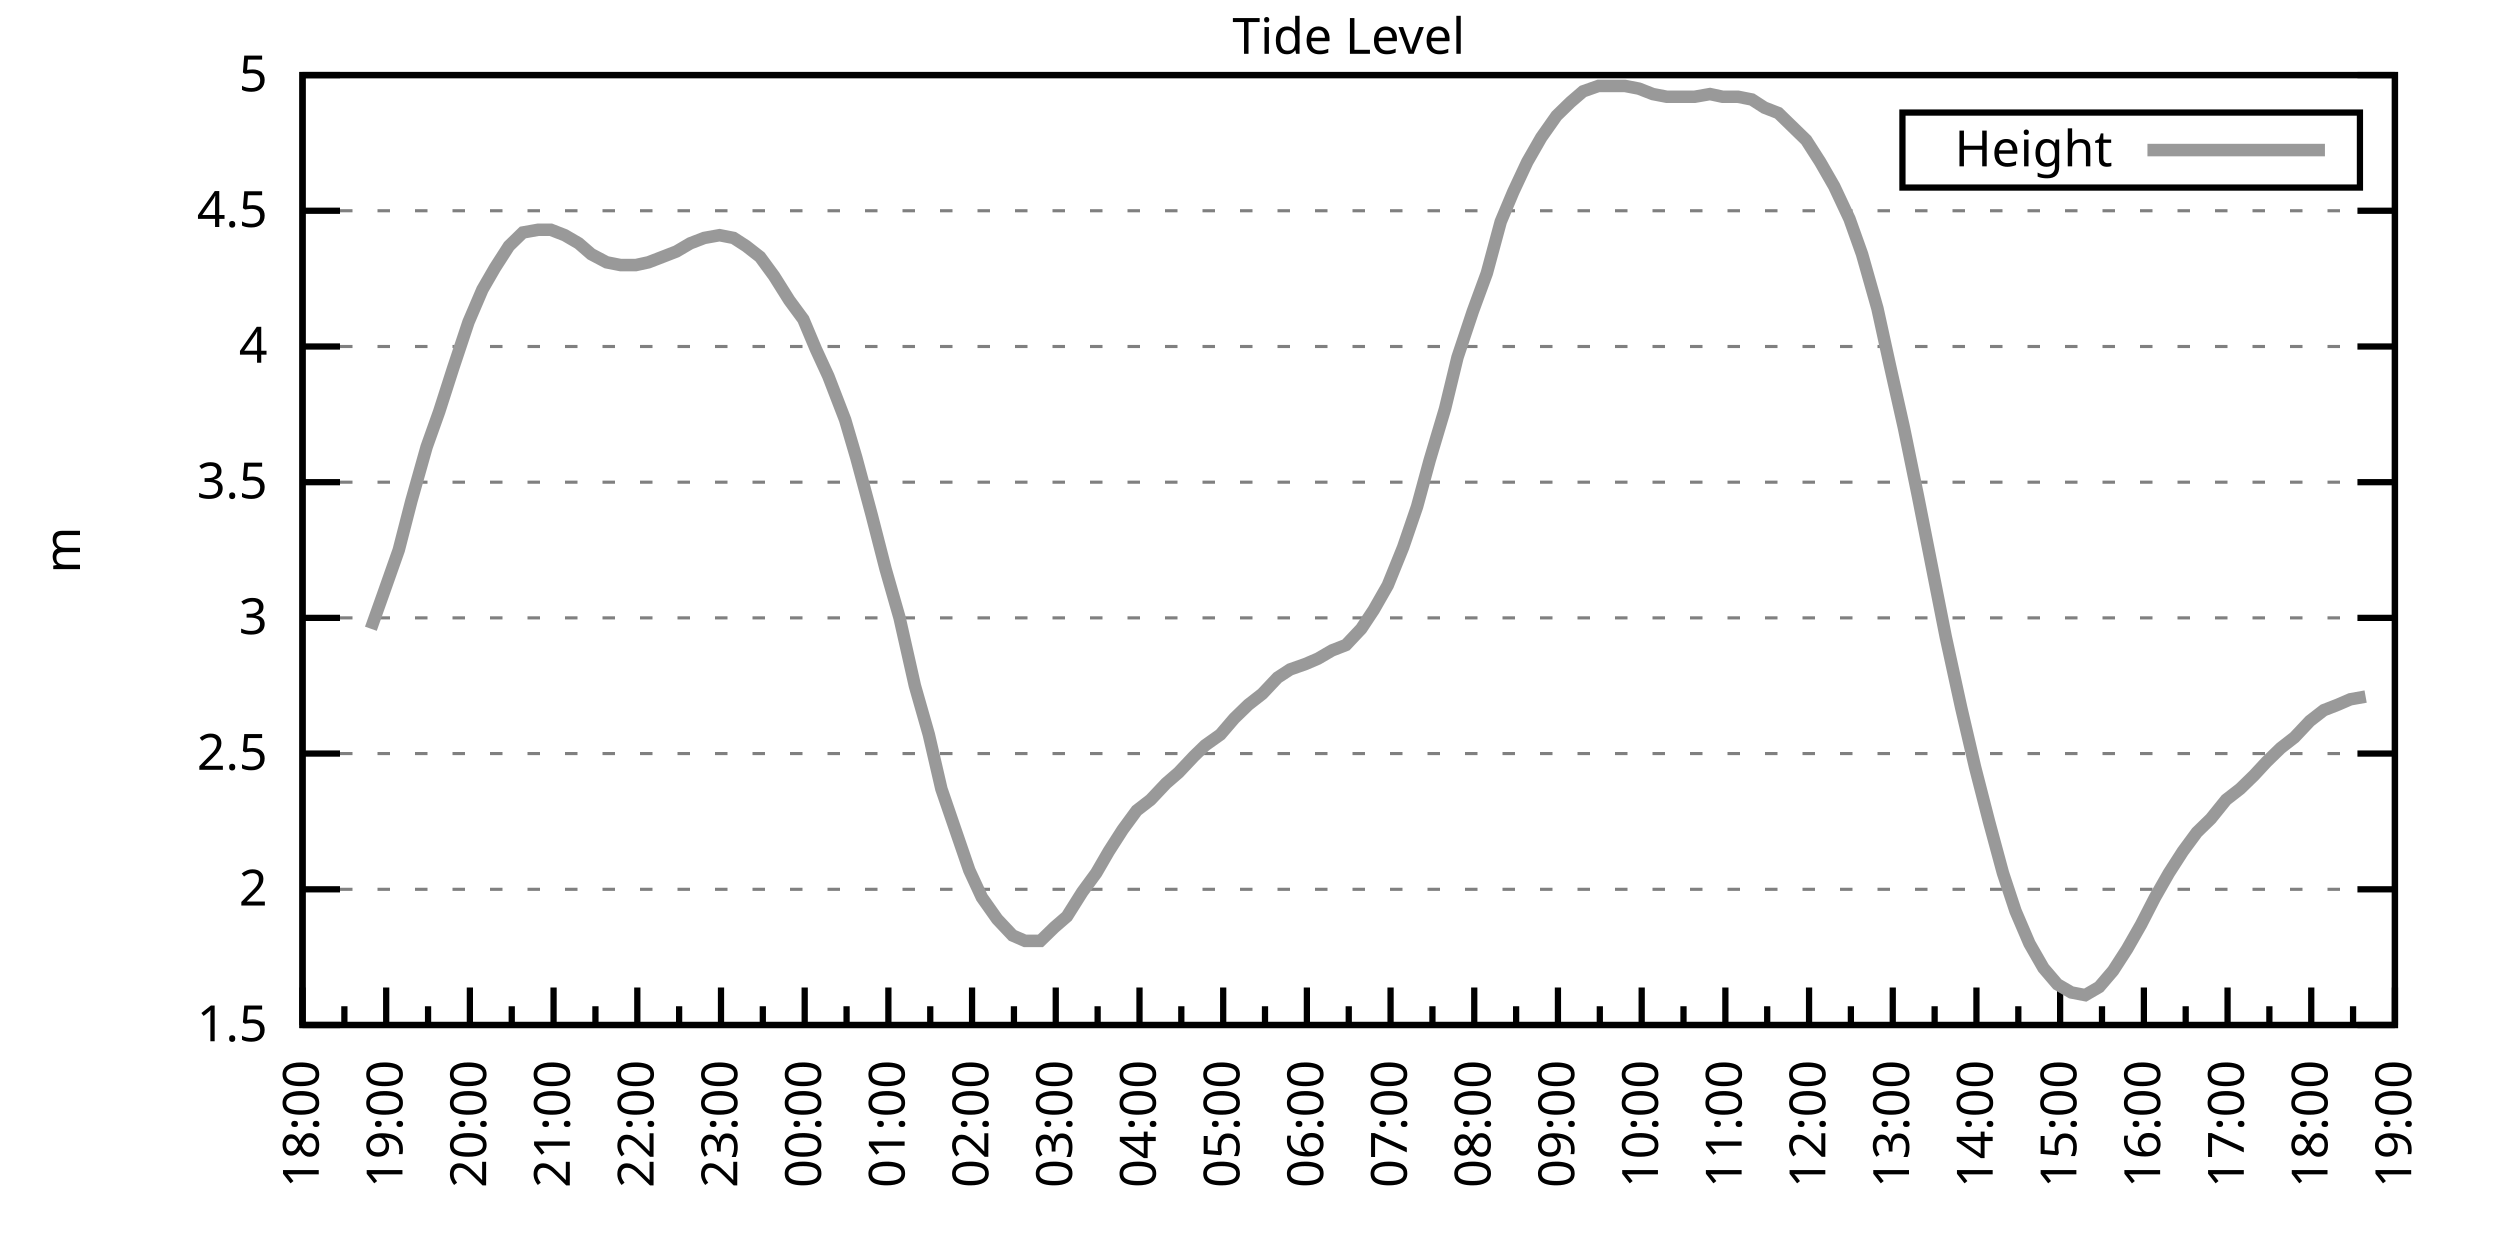
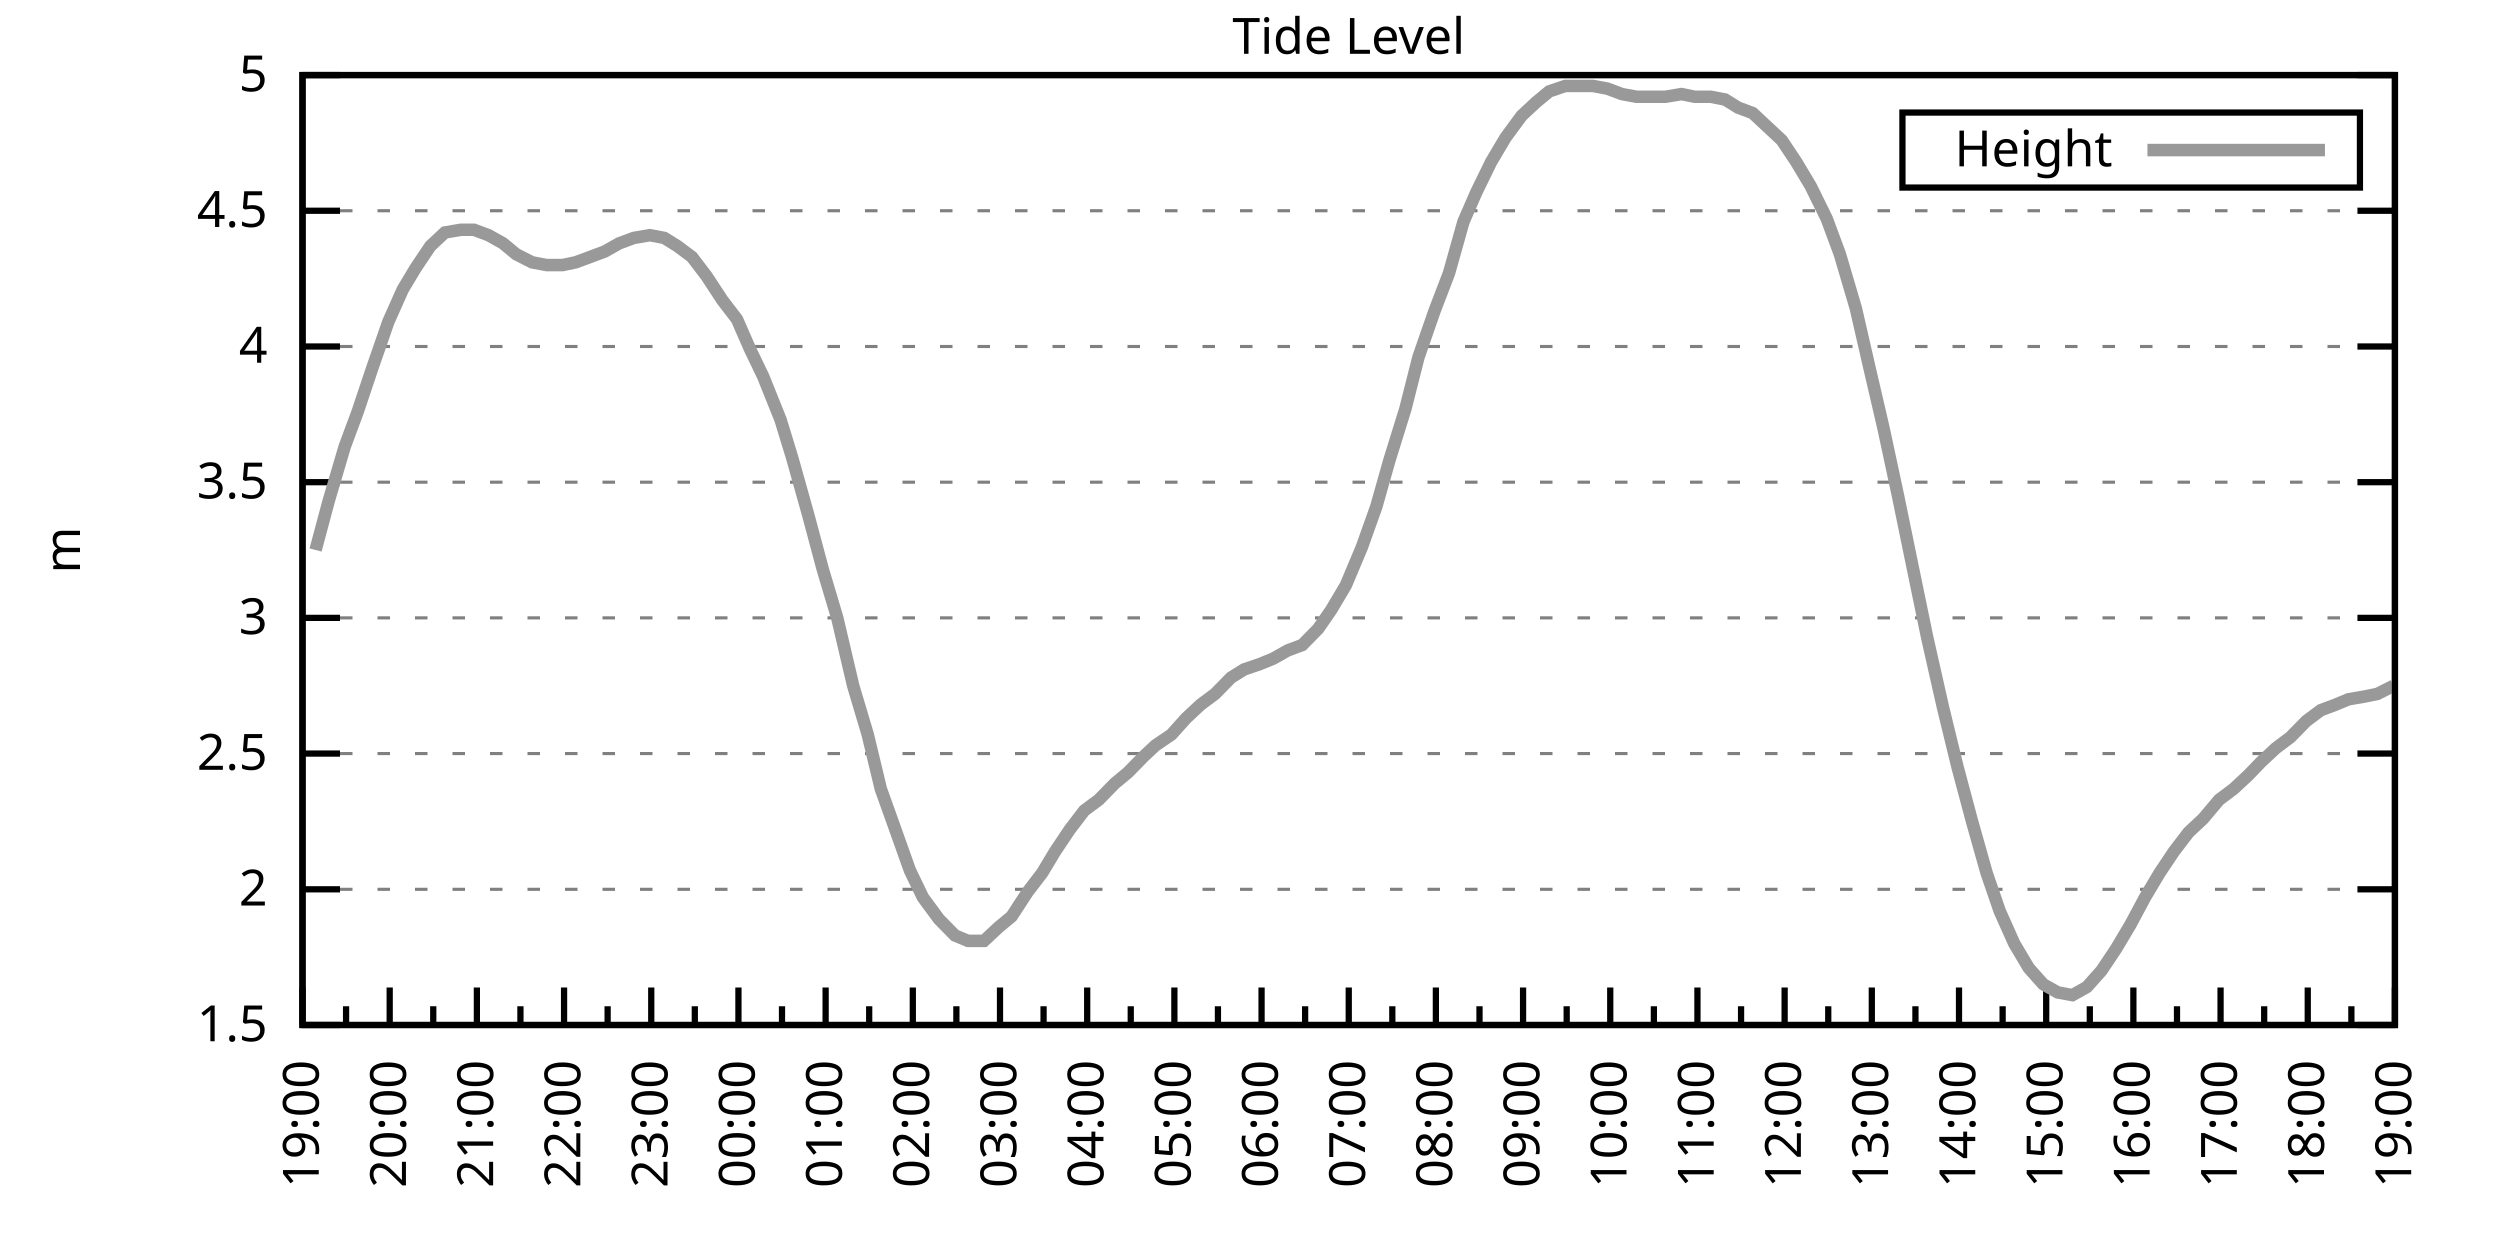
<svg xmlns="http://www.w3.org/2000/svg" xmlns:xlink="http://www.w3.org/1999/xlink" width="400" height="200" viewBox="0 0 400 200">
  <g id="gnuplot_canvas">
    <rect x="0" y="0" width="400" height="200" fill="none" />
    <defs>
      <circle id="gpDot" r="0.5" stroke-width="0.5" stroke="currentColor" />
      <path id="gpPt0" stroke-width="0.333" stroke="currentColor" d="M-1,0 h2 M0,-1 v2" />
      <path id="gpPt1" stroke-width="0.333" stroke="currentColor" d="M-1,-1 L1,1 M1,-1 L-1,1" />
      <path id="gpPt2" stroke-width="0.333" stroke="currentColor" d="M-1,0 L1,0 M0,-1 L0,1 M-1,-1 L1,1 M-1,1 L1,-1" />
      <rect id="gpPt3" stroke-width="0.333" stroke="currentColor" x="-1" y="-1" width="2" height="2" />
      <rect id="gpPt4" stroke-width="0.333" stroke="currentColor" fill="currentColor" x="-1" y="-1" width="2" height="2" />
      <circle id="gpPt5" stroke-width="0.333" stroke="currentColor" cx="0" cy="0" r="1" />
      <use xlink:href="#gpPt5" id="gpPt6" fill="currentColor" stroke="none" />
      <path id="gpPt7" stroke-width="0.333" stroke="currentColor" d="M0,-1.33 L-1.33,0.67 L1.33,0.67 z" />
      <use xlink:href="#gpPt7" id="gpPt8" fill="currentColor" stroke="none" />
      <use xlink:href="#gpPt7" id="gpPt9" stroke="currentColor" transform="rotate(180)" />
      <use xlink:href="#gpPt9" id="gpPt10" fill="currentColor" stroke="none" />
      <use xlink:href="#gpPt3" id="gpPt11" stroke="currentColor" transform="rotate(45)" />
      <use xlink:href="#gpPt11" id="gpPt12" fill="currentColor" stroke="none" />
      <path id="gpPt13" stroke-width="0.333" stroke="currentColor" d="M0,1.330 L1.265,0.411 L0.782,-1.067 L-0.782,-1.076 L-1.265,0.411 z" />
      <use xlink:href="#gpPt13" id="gpPt14" fill="currentColor" stroke="none" />
      <filter id="textbox" filterUnits="objectBoundingBox" x="0" y="0" height="1" width="1">
        <feFlood flood-color="white" flood-opacity="1" result="bgnd" />
        <feComposite in="SourceGraphic" in2="bgnd" operator="atop" />
      </filter>
      <filter id="greybox" filterUnits="objectBoundingBox" x="0" y="0" height="1" width="1">
        <feFlood flood-color="lightgrey" flood-opacity="1" result="grey" />
        <feComposite in="SourceGraphic" in2="grey" operator="atop" />
      </filter>
    </defs>
    <g fill="none" color="white" stroke="currentColor" stroke-width="1.00" stroke-linecap="butt" stroke-linejoin="miter">
</g>
    <g fill="none" color="black" stroke="currentColor" stroke-width="1.00" stroke-linecap="butt" stroke-linejoin="miter">
      <g stroke="none" shape-rendering="crispEdges">
        <polygon fill="rgb(255, 255, 255)" points="48.40,164.00 383.18,164.00 383.18,12.02 48.40,12.02 " />
      </g>
    </g>
    <g fill="none" color="black" stroke="currentColor" stroke-width="1.00" stroke-linecap="butt" stroke-linejoin="miter">
</g>
    <g fill="none" color="black" stroke="black" stroke-width="0.50" stroke-linecap="butt" stroke-linejoin="miter">
</g>
    <g fill="none" color="gray" stroke="currentColor" stroke-width="0.50" stroke-linecap="butt" stroke-linejoin="miter">
      <path stroke="gray" stroke-dasharray="2,4" class="gridline" d="M48.40,164.00 L383.19,164.00  " />
    </g>
    <g fill="none" color="gray" stroke="gray" stroke-width="1.00" stroke-linecap="butt" stroke-linejoin="miter">
</g>
    <g fill="none" color="black" stroke="currentColor" stroke-width="1.00" stroke-linecap="butt" stroke-linejoin="miter">
      <path stroke="black" d="M48.40,164.00 L54.40,164.00 M383.19,164.00 L377.19,164.00  " />
      <g transform="translate(42.80,166.60)" stroke="none" fill="black" font-family="Sans" font-size="8.00" text-anchor="end">
        <text>
          <tspan font-family="Sans"> 1.5</tspan>
        </text>
      </g>
    </g>
    <g fill="none" color="black" stroke="currentColor" stroke-width="1.00" stroke-linecap="butt" stroke-linejoin="miter">
</g>
    <g fill="none" color="black" stroke="black" stroke-width="0.50" stroke-linecap="butt" stroke-linejoin="miter">
</g>
    <g fill="none" color="gray" stroke="currentColor" stroke-width="0.50" stroke-linecap="butt" stroke-linejoin="miter">
      <path stroke="gray" stroke-dasharray="2,4" class="gridline" d="M48.40,142.29 L383.19,142.29  " />
    </g>
    <g fill="none" color="gray" stroke="gray" stroke-width="1.00" stroke-linecap="butt" stroke-linejoin="miter">
</g>
    <g fill="none" color="black" stroke="currentColor" stroke-width="1.00" stroke-linecap="butt" stroke-linejoin="miter">
      <path stroke="black" d="M48.40,142.29 L54.40,142.29 M383.19,142.29 L377.19,142.29  " />
      <g transform="translate(42.80,144.89)" stroke="none" fill="black" font-family="Sans" font-size="8.00" text-anchor="end">
        <text>
          <tspan font-family="Sans"> 2</tspan>
        </text>
      </g>
    </g>
    <g fill="none" color="black" stroke="currentColor" stroke-width="1.00" stroke-linecap="butt" stroke-linejoin="miter">
</g>
    <g fill="none" color="black" stroke="black" stroke-width="0.50" stroke-linecap="butt" stroke-linejoin="miter">
</g>
    <g fill="none" color="gray" stroke="currentColor" stroke-width="0.50" stroke-linecap="butt" stroke-linejoin="miter">
      <path stroke="gray" stroke-dasharray="2,4" class="gridline" d="M48.40,120.57 L383.19,120.57  " />
    </g>
    <g fill="none" color="gray" stroke="gray" stroke-width="1.00" stroke-linecap="butt" stroke-linejoin="miter">
</g>
    <g fill="none" color="black" stroke="currentColor" stroke-width="1.00" stroke-linecap="butt" stroke-linejoin="miter">
      <path stroke="black" d="M48.40,120.57 L54.40,120.57 M383.19,120.57 L377.19,120.57  " />
      <g transform="translate(42.80,123.17)" stroke="none" fill="black" font-family="Sans" font-size="8.00" text-anchor="end">
        <text>
          <tspan font-family="Sans"> 2.5</tspan>
        </text>
      </g>
    </g>
    <g fill="none" color="black" stroke="currentColor" stroke-width="1.00" stroke-linecap="butt" stroke-linejoin="miter">
</g>
    <g fill="none" color="black" stroke="black" stroke-width="0.50" stroke-linecap="butt" stroke-linejoin="miter">
</g>
    <g fill="none" color="gray" stroke="currentColor" stroke-width="0.50" stroke-linecap="butt" stroke-linejoin="miter">
      <path stroke="gray" stroke-dasharray="2,4" class="gridline" d="M48.40,98.86 L383.19,98.86  " />
    </g>
    <g fill="none" color="gray" stroke="gray" stroke-width="1.00" stroke-linecap="butt" stroke-linejoin="miter">
</g>
    <g fill="none" color="black" stroke="currentColor" stroke-width="1.00" stroke-linecap="butt" stroke-linejoin="miter">
      <path stroke="black" d="M48.40,98.86 L54.40,98.86 M383.19,98.86 L377.19,98.86  " />
      <g transform="translate(42.80,101.46)" stroke="none" fill="black" font-family="Sans" font-size="8.00" text-anchor="end">
        <text>
          <tspan font-family="Sans"> 3</tspan>
        </text>
      </g>
    </g>
    <g fill="none" color="black" stroke="currentColor" stroke-width="1.00" stroke-linecap="butt" stroke-linejoin="miter">
</g>
    <g fill="none" color="black" stroke="black" stroke-width="0.50" stroke-linecap="butt" stroke-linejoin="miter">
</g>
    <g fill="none" color="gray" stroke="currentColor" stroke-width="0.50" stroke-linecap="butt" stroke-linejoin="miter">
      <path stroke="gray" stroke-dasharray="2,4" class="gridline" d="M48.40,77.15 L383.19,77.15  " />
    </g>
    <g fill="none" color="gray" stroke="gray" stroke-width="1.00" stroke-linecap="butt" stroke-linejoin="miter">
</g>
    <g fill="none" color="black" stroke="currentColor" stroke-width="1.00" stroke-linecap="butt" stroke-linejoin="miter">
      <path stroke="black" d="M48.40,77.15 L54.40,77.15 M383.19,77.15 L377.19,77.15  " />
      <g transform="translate(42.80,79.75)" stroke="none" fill="black" font-family="Sans" font-size="8.00" text-anchor="end">
        <text>
          <tspan font-family="Sans"> 3.5</tspan>
        </text>
      </g>
    </g>
    <g fill="none" color="black" stroke="currentColor" stroke-width="1.00" stroke-linecap="butt" stroke-linejoin="miter">
</g>
    <g fill="none" color="black" stroke="black" stroke-width="0.50" stroke-linecap="butt" stroke-linejoin="miter">
</g>
    <g fill="none" color="gray" stroke="currentColor" stroke-width="0.50" stroke-linecap="butt" stroke-linejoin="miter">
      <path stroke="gray" stroke-dasharray="2,4" class="gridline" d="M48.40,55.44 L383.19,55.44  " />
    </g>
    <g fill="none" color="gray" stroke="gray" stroke-width="1.00" stroke-linecap="butt" stroke-linejoin="miter">
</g>
    <g fill="none" color="black" stroke="currentColor" stroke-width="1.00" stroke-linecap="butt" stroke-linejoin="miter">
      <path stroke="black" d="M48.40,55.44 L54.40,55.44 M383.19,55.44 L377.19,55.44  " />
      <g transform="translate(42.80,58.04)" stroke="none" fill="black" font-family="Sans" font-size="8.00" text-anchor="end">
        <text>
          <tspan font-family="Sans"> 4</tspan>
        </text>
      </g>
    </g>
    <g fill="none" color="black" stroke="currentColor" stroke-width="1.00" stroke-linecap="butt" stroke-linejoin="miter">
</g>
    <g fill="none" color="black" stroke="black" stroke-width="0.50" stroke-linecap="butt" stroke-linejoin="miter">
</g>
    <g fill="none" color="gray" stroke="currentColor" stroke-width="0.50" stroke-linecap="butt" stroke-linejoin="miter">
      <path stroke="gray" stroke-dasharray="2,4" class="gridline" d="M48.40,33.72 L383.19,33.72  " />
    </g>
    <g fill="none" color="gray" stroke="gray" stroke-width="1.00" stroke-linecap="butt" stroke-linejoin="miter">
</g>
    <g fill="none" color="black" stroke="currentColor" stroke-width="1.00" stroke-linecap="butt" stroke-linejoin="miter">
      <path stroke="black" d="M48.40,33.72 L54.40,33.72 M383.19,33.72 L377.19,33.72  " />
      <g transform="translate(42.80,36.32)" stroke="none" fill="black" font-family="Sans" font-size="8.00" text-anchor="end">
        <text>
          <tspan font-family="Sans"> 4.5</tspan>
        </text>
      </g>
    </g>
    <g fill="none" color="black" stroke="currentColor" stroke-width="1.00" stroke-linecap="butt" stroke-linejoin="miter">
</g>
    <g fill="none" color="black" stroke="black" stroke-width="0.50" stroke-linecap="butt" stroke-linejoin="miter">
</g>
    <g fill="none" color="gray" stroke="currentColor" stroke-width="0.50" stroke-linecap="butt" stroke-linejoin="miter">
      <path stroke="gray" stroke-dasharray="2,4" class="gridline" d="M48.40,12.01 L383.19,12.01  " />
    </g>
    <g fill="none" color="gray" stroke="gray" stroke-width="1.00" stroke-linecap="butt" stroke-linejoin="miter">
</g>
    <g fill="none" color="black" stroke="currentColor" stroke-width="1.00" stroke-linecap="butt" stroke-linejoin="miter">
      <path stroke="black" d="M48.40,12.01 L54.40,12.01 M383.19,12.01 L377.19,12.01  " />
      <g transform="translate(42.80,14.61)" stroke="none" fill="black" font-family="Sans" font-size="8.00" text-anchor="end">
        <text>
          <tspan font-family="Sans"> 5</tspan>
        </text>
      </g>
    </g>
    <g fill="none" color="black" stroke="currentColor" stroke-width="1.00" stroke-linecap="butt" stroke-linejoin="miter">
      <path stroke="black" d="M48.40,164.00 L48.40,158.00  " />
      <g transform="translate(51.00,169.60) rotate(270)" stroke="none" fill="black" font-family="Sans" font-size="8.00" text-anchor="end">
        <text>
+           <tspan font-family="Sans">19:00</tspan>
+         </text>
+       </g>
+     </g>
+     <g fill="none" color="black" stroke="currentColor" stroke-width="1.00" stroke-linecap="butt" stroke-linejoin="miter">
+       <path stroke="black" d="M55.37,164.00 L55.37,161.00 M62.35,164.00 L62.35,158.00  " />
+       <g transform="translate(64.95,169.60) rotate(270)" stroke="none" fill="black" font-family="Sans" font-size="8.00" text-anchor="end">
+         <text>
+           <tspan font-family="Sans">20:00</tspan>
+         </text>
+       </g>
+     </g>
+     <g fill="none" color="black" stroke="currentColor" stroke-width="1.00" stroke-linecap="butt" stroke-linejoin="miter">
+       <path stroke="black" d="M69.32,164.00 L69.32,161.00 M76.30,164.00 L76.30,158.00  " />
+       <g transform="translate(78.90,169.60) rotate(270)" stroke="none" fill="black" font-family="Sans" font-size="8.00" text-anchor="end">
+         <text>
+           <tspan font-family="Sans">21:00</tspan>
+         </text>
+       </g>
+     </g>
+     <g fill="none" color="black" stroke="currentColor" stroke-width="1.00" stroke-linecap="butt" stroke-linejoin="miter">
+       <path stroke="black" d="M83.27,164.00 L83.27,161.00 M90.25,164.00 L90.25,158.00  " />
+       <g transform="translate(92.85,169.60) rotate(270)" stroke="none" fill="black" font-family="Sans" font-size="8.00" text-anchor="end">
+         <text>
+           <tspan font-family="Sans">22:00</tspan>
+         </text>
+       </g>
+     </g>
+     <g fill="none" color="black" stroke="currentColor" stroke-width="1.00" stroke-linecap="butt" stroke-linejoin="miter">
+       <path stroke="black" d="M97.22,164.00 L97.22,161.00 M104.20,164.00 L104.20,158.00  " />
+       <g transform="translate(106.80,169.60) rotate(270)" stroke="none" fill="black" font-family="Sans" font-size="8.00" text-anchor="end">
+         <text>
+           <tspan font-family="Sans">23:00</tspan>
+         </text>
+       </g>
+     </g>
+     <g fill="none" color="black" stroke="currentColor" stroke-width="1.00" stroke-linecap="butt" stroke-linejoin="miter">
+       <path stroke="black" d="M111.17,164.00 L111.17,161.00 M118.15,164.00 L118.15,158.00  " />
+       <g transform="translate(120.75,169.60) rotate(270)" stroke="none" fill="black" font-family="Sans" font-size="8.00" text-anchor="end">
+         <text>
+           <tspan font-family="Sans">00:00</tspan>
+         </text>
+       </g>
+     </g>
+     <g fill="none" color="black" stroke="currentColor" stroke-width="1.00" stroke-linecap="butt" stroke-linejoin="miter">
+       <path stroke="black" d="M125.12,164.00 L125.12,161.00 M132.10,164.00 L132.10,158.00  " />
+       <g transform="translate(134.70,169.60) rotate(270)" stroke="none" fill="black" font-family="Sans" font-size="8.00" text-anchor="end">
+         <text>
+           <tspan font-family="Sans">01:00</tspan>
+         </text>
+       </g>
+     </g>
+     <g fill="none" color="black" stroke="currentColor" stroke-width="1.00" stroke-linecap="butt" stroke-linejoin="miter">
+       <path stroke="black" d="M139.07,164.00 L139.07,161.00 M146.05,164.00 L146.05,158.00  " />
+       <g transform="translate(148.65,169.60) rotate(270)" stroke="none" fill="black" font-family="Sans" font-size="8.00" text-anchor="end">
+         <text>
+           <tspan font-family="Sans">02:00</tspan>
+         </text>
+       </g>
+     </g>
+     <g fill="none" color="black" stroke="currentColor" stroke-width="1.00" stroke-linecap="butt" stroke-linejoin="miter">
+       <path stroke="black" d="M153.02,164.00 L153.02,161.00 M160.00,164.00 L160.00,158.00  " />
+       <g transform="translate(162.60,169.60) rotate(270)" stroke="none" fill="black" font-family="Sans" font-size="8.00" text-anchor="end">
+         <text>
+           <tspan font-family="Sans">03:00</tspan>
+         </text>
+       </g>
+     </g>
+     <g fill="none" color="black" stroke="currentColor" stroke-width="1.00" stroke-linecap="butt" stroke-linejoin="miter">
+       <path stroke="black" d="M166.97,164.00 L166.97,161.00 M173.95,164.00 L173.95,158.00  " />
+       <g transform="translate(176.55,169.60) rotate(270)" stroke="none" fill="black" font-family="Sans" font-size="8.00" text-anchor="end">
+         <text>
+           <tspan font-family="Sans">04:00</tspan>
+         </text>
+       </g>
+     </g>
+     <g fill="none" color="black" stroke="currentColor" stroke-width="1.00" stroke-linecap="butt" stroke-linejoin="miter">
+       <path stroke="black" d="M180.92,164.00 L180.92,161.00 M187.90,164.00 L187.90,158.00  " />
+       <g transform="translate(190.50,169.60) rotate(270)" stroke="none" fill="black" font-family="Sans" font-size="8.00" text-anchor="end">
+         <text>
+           <tspan font-family="Sans">05:00</tspan>
+         </text>
+       </g>
+     </g>
+     <g fill="none" color="black" stroke="currentColor" stroke-width="1.00" stroke-linecap="butt" stroke-linejoin="miter">
+       <path stroke="black" d="M194.87,164.00 L194.87,161.00 M201.85,164.00 L201.85,158.00  " />
+       <g transform="translate(204.45,169.60) rotate(270)" stroke="none" fill="black" font-family="Sans" font-size="8.00" text-anchor="end">
+         <text>
+           <tspan font-family="Sans">06:00</tspan>
+         </text>
+       </g>
+     </g>
+     <g fill="none" color="black" stroke="currentColor" stroke-width="1.00" stroke-linecap="butt" stroke-linejoin="miter">
+       <path stroke="black" d="M208.82,164.00 L208.82,161.00 M215.80,164.00 L215.80,158.00  " />
+       <g transform="translate(218.40,169.60) rotate(270)" stroke="none" fill="black" font-family="Sans" font-size="8.00" text-anchor="end">
+         <text>
+           <tspan font-family="Sans">07:00</tspan>
+         </text>
+       </g>
+     </g>
+     <g fill="none" color="black" stroke="currentColor" stroke-width="1.00" stroke-linecap="butt" stroke-linejoin="miter">
+       <path stroke="black" d="M222.77,164.00 L222.77,161.00 M229.74,164.00 L229.74,158.00  " />
+       <g transform="translate(232.34,169.60) rotate(270)" stroke="none" fill="black" font-family="Sans" font-size="8.00" text-anchor="end">
+         <text>
+           <tspan font-family="Sans">08:00</tspan>
+         </text>
+       </g>
+     </g>
+     <g fill="none" color="black" stroke="currentColor" stroke-width="1.00" stroke-linecap="butt" stroke-linejoin="miter">
+       <path stroke="black" d="M236.72,164.00 L236.72,161.00 M243.69,164.00 L243.69,158.00  " />
+       <g transform="translate(246.29,169.60) rotate(270)" stroke="none" fill="black" font-family="Sans" font-size="8.00" text-anchor="end">
+         <text>
+           <tspan font-family="Sans">09:00</tspan>
+         </text>
+       </g>
+     </g>
+     <g fill="none" color="black" stroke="currentColor" stroke-width="1.00" stroke-linecap="butt" stroke-linejoin="miter">
+       <path stroke="black" d="M250.67,164.00 L250.67,161.00 M257.64,164.00 L257.64,158.00  " />
+       <g transform="translate(260.24,169.60) rotate(270)" stroke="none" fill="black" font-family="Sans" font-size="8.00" text-anchor="end">
+         <text>
+           <tspan font-family="Sans">10:00</tspan>
+         </text>
+       </g>
+     </g>
+     <g fill="none" color="black" stroke="currentColor" stroke-width="1.00" stroke-linecap="butt" stroke-linejoin="miter">
+       <path stroke="black" d="M264.62,164.00 L264.62,161.00 M271.59,164.00 L271.59,158.00  " />
+       <g transform="translate(274.19,169.60) rotate(270)" stroke="none" fill="black" font-family="Sans" font-size="8.00" text-anchor="end">
+         <text>
+           <tspan font-family="Sans">11:00</tspan>
+         </text>
+       </g>
+     </g>
+     <g fill="none" color="black" stroke="currentColor" stroke-width="1.00" stroke-linecap="butt" stroke-linejoin="miter">
+       <path stroke="black" d="M278.57,164.00 L278.57,161.00 M285.54,164.00 L285.54,158.00  " />
+       <g transform="translate(288.14,169.60) rotate(270)" stroke="none" fill="black" font-family="Sans" font-size="8.00" text-anchor="end">
+         <text>
+           <tspan font-family="Sans">12:00</tspan>
+         </text>
+       </g>
+     </g>
+     <g fill="none" color="black" stroke="currentColor" stroke-width="1.00" stroke-linecap="butt" stroke-linejoin="miter">
+       <path stroke="black" d="M292.52,164.00 L292.52,161.00 M299.49,164.00 L299.49,158.00  " />
+       <g transform="translate(302.09,169.60) rotate(270)" stroke="none" fill="black" font-family="Sans" font-size="8.00" text-anchor="end">
+         <text>
+           <tspan font-family="Sans">13:00</tspan>
+         </text>
+       </g>
+     </g>
+     <g fill="none" color="black" stroke="currentColor" stroke-width="1.00" stroke-linecap="butt" stroke-linejoin="miter">
+       <path stroke="black" d="M306.47,164.00 L306.47,161.00 M313.44,164.00 L313.44,158.00  " />
+       <g transform="translate(316.04,169.60) rotate(270)" stroke="none" fill="black" font-family="Sans" font-size="8.00" text-anchor="end">
+         <text>
+           <tspan font-family="Sans">14:00</tspan>
+         </text>
+       </g>
+     </g>
+     <g fill="none" color="black" stroke="currentColor" stroke-width="1.00" stroke-linecap="butt" stroke-linejoin="miter">
+       <path stroke="black" d="M320.42,164.00 L320.42,161.00 M327.39,164.00 L327.39,158.00  " />
+       <g transform="translate(329.99,169.60) rotate(270)" stroke="none" fill="black" font-family="Sans" font-size="8.00" text-anchor="end">
+         <text>
+           <tspan font-family="Sans">15:00</tspan>
+         </text>
+       </g>
+     </g>
+     <g fill="none" color="black" stroke="currentColor" stroke-width="1.00" stroke-linecap="butt" stroke-linejoin="miter">
+       <path stroke="black" d="M334.37,164.00 L334.37,161.00 M341.34,164.00 L341.34,158.00  " />
+       <g transform="translate(343.94,169.60) rotate(270)" stroke="none" fill="black" font-family="Sans" font-size="8.00" text-anchor="end">
+         <text>
+           <tspan font-family="Sans">16:00</tspan>
+         </text>
+       </g>
+     </g>
+     <g fill="none" color="black" stroke="currentColor" stroke-width="1.00" stroke-linecap="butt" stroke-linejoin="miter">
+       <path stroke="black" d="M348.32,164.00 L348.32,161.00 M355.29,164.00 L355.29,158.00  " />
+       <g transform="translate(357.89,169.60) rotate(270)" stroke="none" fill="black" font-family="Sans" font-size="8.00" text-anchor="end">
+         <text>
+           <tspan font-family="Sans">17:00</tspan>
+         </text>
+       </g>
+     </g>
+     <g fill="none" color="black" stroke="currentColor" stroke-width="1.00" stroke-linecap="butt" stroke-linejoin="miter">
+       <path stroke="black" d="M362.27,164.00 L362.27,161.00 M369.24,164.00 L369.24,158.00  " />
+       <g transform="translate(371.84,169.60) rotate(270)" stroke="none" fill="black" font-family="Sans" font-size="8.00" text-anchor="end">
+         <text>
          <tspan font-family="Sans">18:00</tspan>
        </text>
      </g>
    </g>
    <g fill="none" color="black" stroke="currentColor" stroke-width="1.00" stroke-linecap="butt" stroke-linejoin="miter">
-       <path stroke="black" d="M55.10,164.00 L55.10,161.00 M61.79,164.00 L61.79,158.00  " />
-       <g transform="translate(64.39,169.60) rotate(270)" stroke="none" fill="black" font-family="Sans" font-size="8.00" text-anchor="end">
-         <text>
-           <tspan font-family="Sans">19:00</tspan>
-         </text>
-       </g>
-     </g>
-     <g fill="none" color="black" stroke="currentColor" stroke-width="1.00" stroke-linecap="butt" stroke-linejoin="miter">
-       <path stroke="black" d="M68.49,164.00 L68.49,161.00 M75.18,164.00 L75.18,158.00  " />
-       <g transform="translate(77.78,169.60) rotate(270)" stroke="none" fill="black" font-family="Sans" font-size="8.00" text-anchor="end">
-         <text>
-           <tspan font-family="Sans">20:00</tspan>
-         </text>
-       </g>
-     </g>
-     <g fill="none" color="black" stroke="currentColor" stroke-width="1.00" stroke-linecap="butt" stroke-linejoin="miter">
-       <path stroke="black" d="M81.88,164.00 L81.88,161.00 M88.57,164.00 L88.57,158.00  " />
-       <g transform="translate(91.17,169.60) rotate(270)" stroke="none" fill="black" font-family="Sans" font-size="8.00" text-anchor="end">
-         <text>
-           <tspan font-family="Sans">21:00</tspan>
-         </text>
-       </g>
-     </g>
-     <g fill="none" color="black" stroke="currentColor" stroke-width="1.00" stroke-linecap="butt" stroke-linejoin="miter">
-       <path stroke="black" d="M95.27,164.00 L95.27,161.00 M101.97,164.00 L101.97,158.00  " />
-       <g transform="translate(104.57,169.60) rotate(270)" stroke="none" fill="black" font-family="Sans" font-size="8.00" text-anchor="end">
-         <text>
-           <tspan font-family="Sans">22:00</tspan>
-         </text>
-       </g>
-     </g>
-     <g fill="none" color="black" stroke="currentColor" stroke-width="1.00" stroke-linecap="butt" stroke-linejoin="miter">
-       <path stroke="black" d="M108.66,164.00 L108.66,161.00 M115.36,164.00 L115.36,158.00  " />
-       <g transform="translate(117.96,169.60) rotate(270)" stroke="none" fill="black" font-family="Sans" font-size="8.00" text-anchor="end">
-         <text>
-           <tspan font-family="Sans">23:00</tspan>
-         </text>
-       </g>
-     </g>
-     <g fill="none" color="black" stroke="currentColor" stroke-width="1.00" stroke-linecap="butt" stroke-linejoin="miter">
-       <path stroke="black" d="M122.05,164.00 L122.05,161.00 M128.75,164.00 L128.75,158.00  " />
-       <g transform="translate(131.35,169.60) rotate(270)" stroke="none" fill="black" font-family="Sans" font-size="8.00" text-anchor="end">
-         <text>
-           <tspan font-family="Sans">00:00</tspan>
-         </text>
-       </g>
-     </g>
-     <g fill="none" color="black" stroke="currentColor" stroke-width="1.00" stroke-linecap="butt" stroke-linejoin="miter">
-       <path stroke="black" d="M135.45,164.00 L135.45,161.00 M142.14,164.00 L142.14,158.00  " />
-       <g transform="translate(144.74,169.60) rotate(270)" stroke="none" fill="black" font-family="Sans" font-size="8.00" text-anchor="end">
-         <text>
-           <tspan font-family="Sans">01:00</tspan>
-         </text>
-       </g>
-     </g>
-     <g fill="none" color="black" stroke="currentColor" stroke-width="1.00" stroke-linecap="butt" stroke-linejoin="miter">
-       <path stroke="black" d="M148.84,164.00 L148.84,161.00 M155.53,164.00 L155.53,158.00  " />
-       <g transform="translate(158.13,169.60) rotate(270)" stroke="none" fill="black" font-family="Sans" font-size="8.00" text-anchor="end">
-         <text>
-           <tspan font-family="Sans">02:00</tspan>
-         </text>
-       </g>
-     </g>
-     <g fill="none" color="black" stroke="currentColor" stroke-width="1.00" stroke-linecap="butt" stroke-linejoin="miter">
-       <path stroke="black" d="M162.23,164.00 L162.23,161.00 M168.92,164.00 L168.92,158.00  " />
-       <g transform="translate(171.52,169.60) rotate(270)" stroke="none" fill="black" font-family="Sans" font-size="8.00" text-anchor="end">
-         <text>
-           <tspan font-family="Sans">03:00</tspan>
-         </text>
-       </g>
-     </g>
-     <g fill="none" color="black" stroke="currentColor" stroke-width="1.00" stroke-linecap="butt" stroke-linejoin="miter">
-       <path stroke="black" d="M175.62,164.00 L175.62,161.00 M182.32,164.00 L182.32,158.00  " />
-       <g transform="translate(184.92,169.60) rotate(270)" stroke="none" fill="black" font-family="Sans" font-size="8.00" text-anchor="end">
-         <text>
-           <tspan font-family="Sans">04:00</tspan>
-         </text>
-       </g>
-     </g>
-     <g fill="none" color="black" stroke="currentColor" stroke-width="1.00" stroke-linecap="butt" stroke-linejoin="miter">
-       <path stroke="black" d="M189.01,164.00 L189.01,161.00 M195.71,164.00 L195.71,158.00  " />
-       <g transform="translate(198.31,169.60) rotate(270)" stroke="none" fill="black" font-family="Sans" font-size="8.00" text-anchor="end">
-         <text>
-           <tspan font-family="Sans">05:00</tspan>
-         </text>
-       </g>
-     </g>
-     <g fill="none" color="black" stroke="currentColor" stroke-width="1.00" stroke-linecap="butt" stroke-linejoin="miter">
-       <path stroke="black" d="M202.40,164.00 L202.40,161.00 M209.10,164.00 L209.10,158.00  " />
-       <g transform="translate(211.70,169.60) rotate(270)" stroke="none" fill="black" font-family="Sans" font-size="8.00" text-anchor="end">
-         <text>
-           <tspan font-family="Sans">06:00</tspan>
-         </text>
-       </g>
-     </g>
-     <g fill="none" color="black" stroke="currentColor" stroke-width="1.00" stroke-linecap="butt" stroke-linejoin="miter">
-       <path stroke="black" d="M215.80,164.00 L215.80,161.00 M222.49,164.00 L222.49,158.00  " />
-       <g transform="translate(225.09,169.60) rotate(270)" stroke="none" fill="black" font-family="Sans" font-size="8.00" text-anchor="end">
-         <text>
-           <tspan font-family="Sans">07:00</tspan>
-         </text>
-       </g>
-     </g>
-     <g fill="none" color="black" stroke="currentColor" stroke-width="1.00" stroke-linecap="butt" stroke-linejoin="miter">
-       <path stroke="black" d="M229.19,164.00 L229.19,161.00 M235.88,164.00 L235.88,158.00  " />
-       <g transform="translate(238.48,169.60) rotate(270)" stroke="none" fill="black" font-family="Sans" font-size="8.00" text-anchor="end">
-         <text>
-           <tspan font-family="Sans">08:00</tspan>
-         </text>
-       </g>
-     </g>
-     <g fill="none" color="black" stroke="currentColor" stroke-width="1.00" stroke-linecap="butt" stroke-linejoin="miter">
-       <path stroke="black" d="M242.58,164.00 L242.58,161.00 M249.27,164.00 L249.27,158.00  " />
-       <g transform="translate(251.87,169.60) rotate(270)" stroke="none" fill="black" font-family="Sans" font-size="8.00" text-anchor="end">
-         <text>
-           <tspan font-family="Sans">09:00</tspan>
-         </text>
-       </g>
-     </g>
-     <g fill="none" color="black" stroke="currentColor" stroke-width="1.00" stroke-linecap="butt" stroke-linejoin="miter">
-       <path stroke="black" d="M255.97,164.00 L255.97,161.00 M262.67,164.00 L262.67,158.00  " />
-       <g transform="translate(265.27,169.60) rotate(270)" stroke="none" fill="black" font-family="Sans" font-size="8.00" text-anchor="end">
-         <text>
-           <tspan font-family="Sans">10:00</tspan>
-         </text>
-       </g>
-     </g>
-     <g fill="none" color="black" stroke="currentColor" stroke-width="1.00" stroke-linecap="butt" stroke-linejoin="miter">
-       <path stroke="black" d="M269.36,164.00 L269.36,161.00 M276.06,164.00 L276.06,158.00  " />
-       <g transform="translate(278.66,169.60) rotate(270)" stroke="none" fill="black" font-family="Sans" font-size="8.00" text-anchor="end">
-         <text>
-           <tspan font-family="Sans">11:00</tspan>
-         </text>
-       </g>
-     </g>
-     <g fill="none" color="black" stroke="currentColor" stroke-width="1.00" stroke-linecap="butt" stroke-linejoin="miter">
-       <path stroke="black" d="M282.75,164.00 L282.75,161.00 M289.45,164.00 L289.45,158.00  " />
-       <g transform="translate(292.05,169.60) rotate(270)" stroke="none" fill="black" font-family="Sans" font-size="8.00" text-anchor="end">
-         <text>
-           <tspan font-family="Sans">12:00</tspan>
-         </text>
-       </g>
-     </g>
-     <g fill="none" color="black" stroke="currentColor" stroke-width="1.00" stroke-linecap="butt" stroke-linejoin="miter">
-       <path stroke="black" d="M296.14,164.00 L296.14,161.00 M302.84,164.00 L302.84,158.00  " />
-       <g transform="translate(305.44,169.60) rotate(270)" stroke="none" fill="black" font-family="Sans" font-size="8.00" text-anchor="end">
-         <text>
-           <tspan font-family="Sans">13:00</tspan>
-         </text>
-       </g>
-     </g>
-     <g fill="none" color="black" stroke="currentColor" stroke-width="1.00" stroke-linecap="butt" stroke-linejoin="miter">
-       <path stroke="black" d="M309.54,164.00 L309.54,161.00 M316.23,164.00 L316.23,158.00  " />
-       <g transform="translate(318.83,169.60) rotate(270)" stroke="none" fill="black" font-family="Sans" font-size="8.00" text-anchor="end">
-         <text>
-           <tspan font-family="Sans">14:00</tspan>
-         </text>
-       </g>
-     </g>
-     <g fill="none" color="black" stroke="currentColor" stroke-width="1.00" stroke-linecap="butt" stroke-linejoin="miter">
-       <path stroke="black" d="M322.93,164.00 L322.93,161.00 M329.62,164.00 L329.62,158.00  " />
-       <g transform="translate(332.22,169.60) rotate(270)" stroke="none" fill="black" font-family="Sans" font-size="8.00" text-anchor="end">
-         <text>
-           <tspan font-family="Sans">15:00</tspan>
-         </text>
-       </g>
-     </g>
-     <g fill="none" color="black" stroke="currentColor" stroke-width="1.00" stroke-linecap="butt" stroke-linejoin="miter">
-       <path stroke="black" d="M336.32,164.00 L336.32,161.00 M343.02,164.00 L343.02,158.00  " />
-       <g transform="translate(345.62,169.60) rotate(270)" stroke="none" fill="black" font-family="Sans" font-size="8.00" text-anchor="end">
-         <text>
-           <tspan font-family="Sans">16:00</tspan>
-         </text>
-       </g>
-     </g>
-     <g fill="none" color="black" stroke="currentColor" stroke-width="1.00" stroke-linecap="butt" stroke-linejoin="miter">
-       <path stroke="black" d="M349.71,164.00 L349.71,161.00 M356.41,164.00 L356.41,158.00  " />
-       <g transform="translate(359.01,169.60) rotate(270)" stroke="none" fill="black" font-family="Sans" font-size="8.00" text-anchor="end">
-         <text>
-           <tspan font-family="Sans">17:00</tspan>
-         </text>
-       </g>
-     </g>
-     <g fill="none" color="black" stroke="currentColor" stroke-width="1.00" stroke-linecap="butt" stroke-linejoin="miter">
-       <path stroke="black" d="M363.10,164.00 L363.10,161.00 M369.80,164.00 L369.80,158.00  " />
-       <g transform="translate(372.40,169.60) rotate(270)" stroke="none" fill="black" font-family="Sans" font-size="8.00" text-anchor="end">
-         <text>
-           <tspan font-family="Sans">18:00</tspan>
-         </text>
-       </g>
-     </g>
-     <g fill="none" color="black" stroke="currentColor" stroke-width="1.00" stroke-linecap="butt" stroke-linejoin="miter">
-       <path stroke="black" d="M376.49,164.00 L376.49,161.00 M383.19,164.00 L383.19,158.00  " />
+       <path stroke="black" d="M376.22,164.00 L376.22,161.00 M383.19,164.00 L383.19,158.00  " />
      <g transform="translate(385.79,169.60) rotate(270)" stroke="none" fill="black" font-family="Sans" font-size="8.00" text-anchor="end">
        <text>
          <tspan font-family="Sans">19:00</tspan>
        </text>
      </g>
    </g>
    <g fill="none" color="black" stroke="currentColor" stroke-width="1.00" stroke-linecap="butt" stroke-linejoin="miter">
</g>
    <g fill="none" color="black" stroke="currentColor" stroke-width="1.00" stroke-linecap="butt" stroke-linejoin="miter">
      <path stroke="black" d="M48.40,12.01 L48.40,164.00 L383.19,164.00 L383.19,12.01 L48.40,12.01 Z  " />
    </g>
    <g fill="none" color="black" stroke="currentColor" stroke-width="1.00" stroke-linecap="butt" stroke-linejoin="miter">
      <g transform="translate(12.80,88.01) rotate(270)" stroke="none" fill="black" font-family="Sans" font-size="8.00" text-anchor="middle">
        <text>
          <tspan font-family="Sans">m</tspan>
        </text>
      </g>
    </g>
    <g fill="none" color="black" stroke="currentColor" stroke-width="1.00" stroke-linecap="butt" stroke-linejoin="miter">
</g>
    <g fill="none" color="black" stroke="currentColor" stroke-width="1.00" stroke-linecap="butt" stroke-linejoin="miter">
      <path stroke="black" d="M304.39,30.01 L304.39,18.01 L377.59,18.01 L377.59,30.01 L304.39,30.01 Z  " />
    </g>
    <g id="Tide_level_plot_1">
      <g fill="none" color="white" stroke="black" stroke-width="2.00" stroke-linecap="butt" stroke-linejoin="miter">
</g>
      <g fill="none" color="black" stroke="currentColor" stroke-width="2.00" stroke-linecap="butt" stroke-linejoin="miter">
        <g transform="translate(337.99,26.61)" stroke="none" fill="black" font-family="Sans" font-size="8.00" text-anchor="end">
          <text>
            <tspan font-family="Sans">Height</tspan>
          </text>
        </g>
      </g>
      <g fill="none" color="black" stroke="currentColor" stroke-width="2.00" stroke-linecap="butt" stroke-linejoin="miter">
-         <path stroke="rgb(153, 153, 153)" d="M343.59,24.01 L371.99,24.01 M59.34,100.60 L61.35,94.95 L63.80,88.00 L65.81,80.19 L68.26,71.50 L70.27,65.86   L72.50,58.91 L74.96,51.53 L77.19,46.32 L79.20,42.84 L81.43,39.37 L83.66,37.20 L86.12,36.76 L88.13,36.76   L90.36,37.63 L92.59,38.93 L94.60,40.67 L97.06,41.97 L99.29,42.41 L101.74,42.41 L103.75,41.97 L105.98,41.11   L108.22,40.24 L110.45,38.93 L112.68,38.07 L115.13,37.63 L117.37,38.07 L119.38,39.37 L121.61,41.11 L123.84,44.15   L126.29,48.05 L128.53,51.09 L130.54,55.87 L132.54,60.21 L135.22,67.16 L137.01,73.24 L139.46,82.36 L141.69,91.04   L143.93,98.86 L146.38,109.72 L148.61,117.53 L150.62,126.22 L152.85,132.73 L155.09,139.25 L157.10,143.59 L159.55,147.06   L162.01,149.67 L164.01,150.54 L166.47,150.54 L168.70,148.37 L170.71,146.63 L173.17,142.72 L175.40,139.68 L177.41,136.21   L179.64,132.73 L181.87,129.69 L184.10,127.96 L186.56,125.35 L188.57,123.61 L191.02,121.01 L192.81,119.27 L195.26,117.53   L197.49,114.93 L199.73,112.76 L201.96,111.02 L204.41,108.42 L206.42,107.11 L208.88,106.24 L210.88,105.38 L213.12,104.07   L215.35,103.20 L217.80,100.60 L219.81,97.56 L222.04,93.65 L224.50,87.57 L226.73,81.06 L228.74,73.67 L231.20,65.42   L233.20,57.17 L235.66,49.79 L237.89,43.71 L240.12,35.46 L242.13,30.68 L244.36,25.91 L246.60,22.00 L249.05,18.52   L251.28,16.35 L253.29,14.62 L255.75,13.75 L257.76,13.75 L259.99,13.75 L262.22,14.18 L264.45,15.05 L266.68,15.48   L268.92,15.48 L271.15,15.48 L273.60,15.05 L275.61,15.48 L278.07,15.48 L280.30,15.92 L282.31,17.22 L284.54,18.09   L286.77,20.26 L289.00,22.43 L291.23,25.91 L293.47,29.81 L295.92,35.03 L297.93,40.67 L300.39,49.36 L302.39,58.48   L304.63,68.46 L306.86,79.32 L309.09,90.61 L311.32,101.90 L313.78,113.19 L316.01,122.75 L318.24,131.43 L320.47,139.68   L322.48,145.76 L324.71,150.97 L326.95,154.88 L329.18,157.49 L331.41,158.79 L333.64,159.22 L335.87,157.92 L338.10,155.31   L340.34,151.84 L342.57,147.93 L344.80,143.59 L347.03,139.68 L349.26,136.21 L351.50,133.17 L353.73,131.00 L356.18,127.96   L358.42,126.22 L360.65,124.05 L362.66,121.88 L364.89,119.71 L367.12,117.97 L369.58,115.36 L371.81,113.63 L374.04,112.76   L376.05,111.89 L378.50,111.45  " />
+         <path stroke="rgb(153, 153, 153)" d="M343.59,24.01 L371.99,24.01 M50.49,88.00 L52.58,80.19 L55.14,71.50 L57.23,65.86 L59.56,58.91 L62.12,51.53   L64.44,46.32 L66.53,42.84 L68.86,39.37 L71.18,37.20 L73.74,36.76 L75.83,36.76 L78.16,37.63 L80.48,38.93   L82.58,40.67 L85.13,41.97 L87.46,42.41 L90.02,42.41 L92.11,41.97 L94.43,41.11 L96.76,40.24 L99.08,38.93   L101.41,38.07 L103.97,37.63 L106.29,38.07 L108.38,39.37 L110.71,41.11 L113.03,44.15 L115.59,48.05 L117.92,51.09   L120.01,55.87 L122.10,60.21 L124.89,67.16 L126.75,73.24 L129.31,82.36 L131.63,91.04 L133.96,98.86 L136.51,109.72   L138.84,117.53 L140.93,126.22 L143.26,132.73 L145.58,139.25 L147.67,143.59 L150.23,147.06 L152.79,149.67 L154.88,150.54   L157.44,150.54 L159.76,148.37 L161.86,146.63 L164.41,142.72 L166.74,139.68 L168.83,136.21 L171.16,132.73 L173.48,129.69   L175.81,127.96 L178.36,125.35 L180.46,123.61 L183.01,121.01 L184.87,119.27 L187.43,117.53 L189.76,114.93 L192.08,112.76   L194.41,111.02 L196.96,108.42 L199.06,107.11 L201.61,106.24 L203.71,105.38 L206.03,104.07 L208.36,103.20 L210.91,100.60   L213.01,97.56 L215.33,93.65 L217.89,87.57 L220.21,81.06 L222.30,73.67 L224.86,65.42 L226.95,57.17 L229.51,49.79   L231.84,43.71 L234.16,35.46 L236.25,30.68 L238.58,25.91 L240.90,22.00 L243.46,18.52 L245.79,16.35 L247.88,14.62   L250.44,13.75 L252.53,13.75 L254.85,13.75 L257.18,14.18 L259.50,15.05 L261.83,15.48 L264.15,15.48 L266.48,15.48   L269.04,15.05 L271.13,15.48 L273.69,15.48 L276.01,15.92 L278.10,17.22 L280.43,18.09 L282.75,20.26 L285.08,22.43   L287.40,25.91 L289.73,29.81 L292.29,35.03 L294.38,40.67 L296.94,49.36 L299.03,58.48 L301.35,68.46 L303.68,79.32   L306.00,90.61 L308.33,101.90 L310.88,113.19 L313.21,122.75 L315.53,131.43 L317.86,139.68 L319.95,145.76 L322.28,150.97   L324.60,154.88 L326.93,157.49 L329.25,158.79 L331.58,159.22 L333.90,157.92 L336.23,155.31 L338.55,151.84 L340.88,147.93   L343.20,143.59 L345.53,139.68 L347.85,136.21 L350.18,133.17 L352.50,131.00 L355.06,127.96 L357.38,126.22 L359.71,124.05   L361.80,121.88 L364.13,119.71 L366.45,117.97 L369.01,115.36 L371.33,113.63 L373.66,112.76 L375.75,111.89 L378.31,111.45   L380.40,111.02 L382.96,109.72  " />
      </g>
    </g>
    <g fill="none" color="black" stroke="currentColor" stroke-width="2.00" stroke-linecap="butt" stroke-linejoin="miter">
</g>
    <g fill="none" color="black" stroke="black" stroke-width="1.00" stroke-linecap="butt" stroke-linejoin="miter">
</g>
    <g fill="none" color="black" stroke="currentColor" stroke-width="1.00" stroke-linecap="butt" stroke-linejoin="miter">
      <path stroke="black" d="M48.40,12.01 L48.40,164.00 L383.19,164.00 L383.19,12.01 L48.40,12.01 Z  " />
    </g>
    <g fill="none" color="black" stroke="currentColor" stroke-width="1.00" stroke-linecap="butt" stroke-linejoin="miter">
      <g transform="translate(215.79,8.61)" stroke="none" fill="black" font-family="Sans" font-size="8.00" text-anchor="middle">
        <text>
          <tspan font-family="Sans">Tide Level</tspan>
        </text>
      </g>
    </g>
    <g fill="none" color="black" stroke="currentColor" stroke-width="1.00" stroke-linecap="butt" stroke-linejoin="miter">
</g>
  </g>
</svg>
